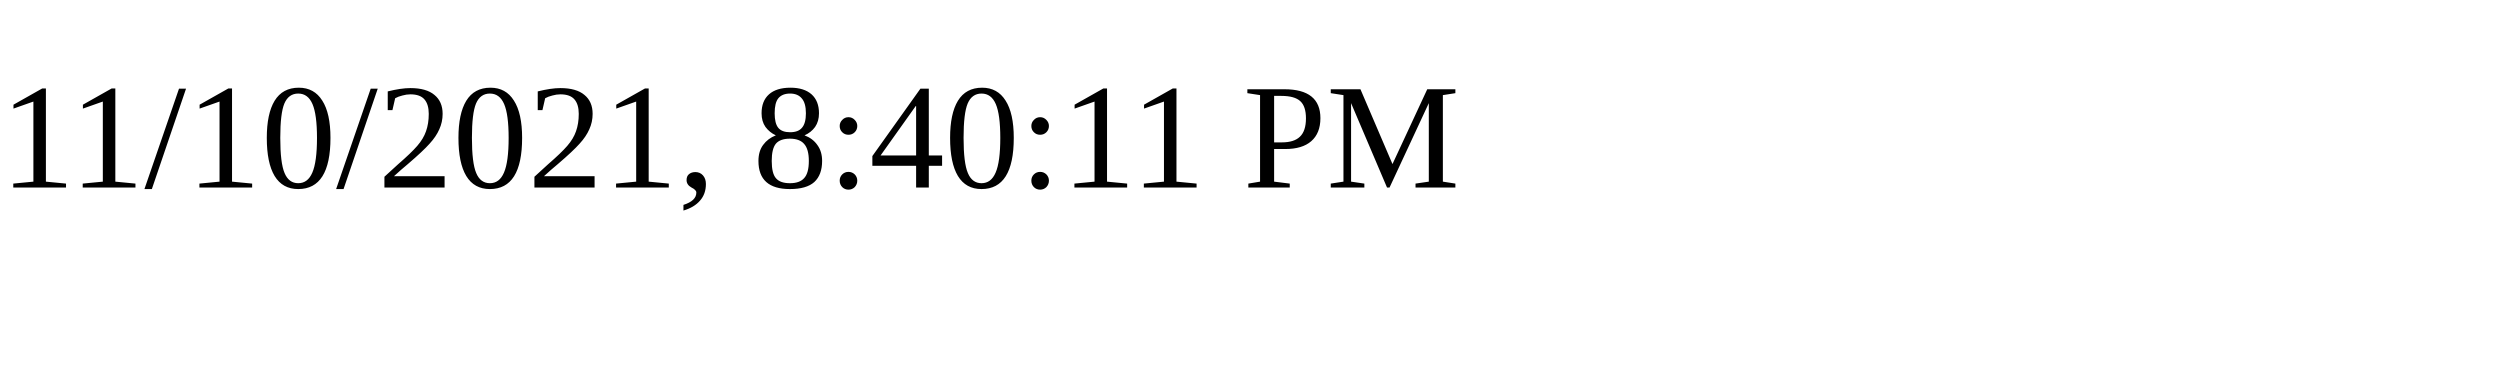
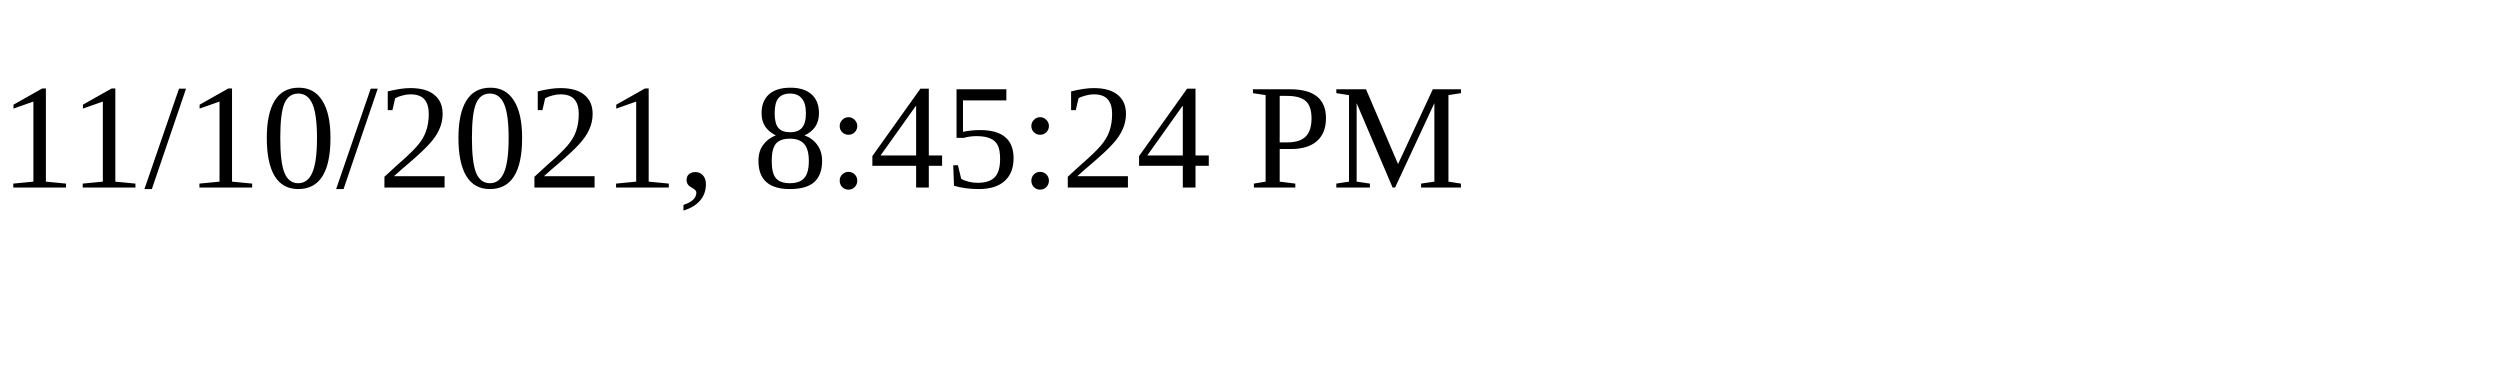
<svg xmlns="http://www.w3.org/2000/svg" height="30" width="200">
-   <text x="0" y="15">11/10/2021, 8:40:11 PM</text>
+   <text x="0" y="15">11/10/2021, 8:45:24 PM</text>
</svg>
